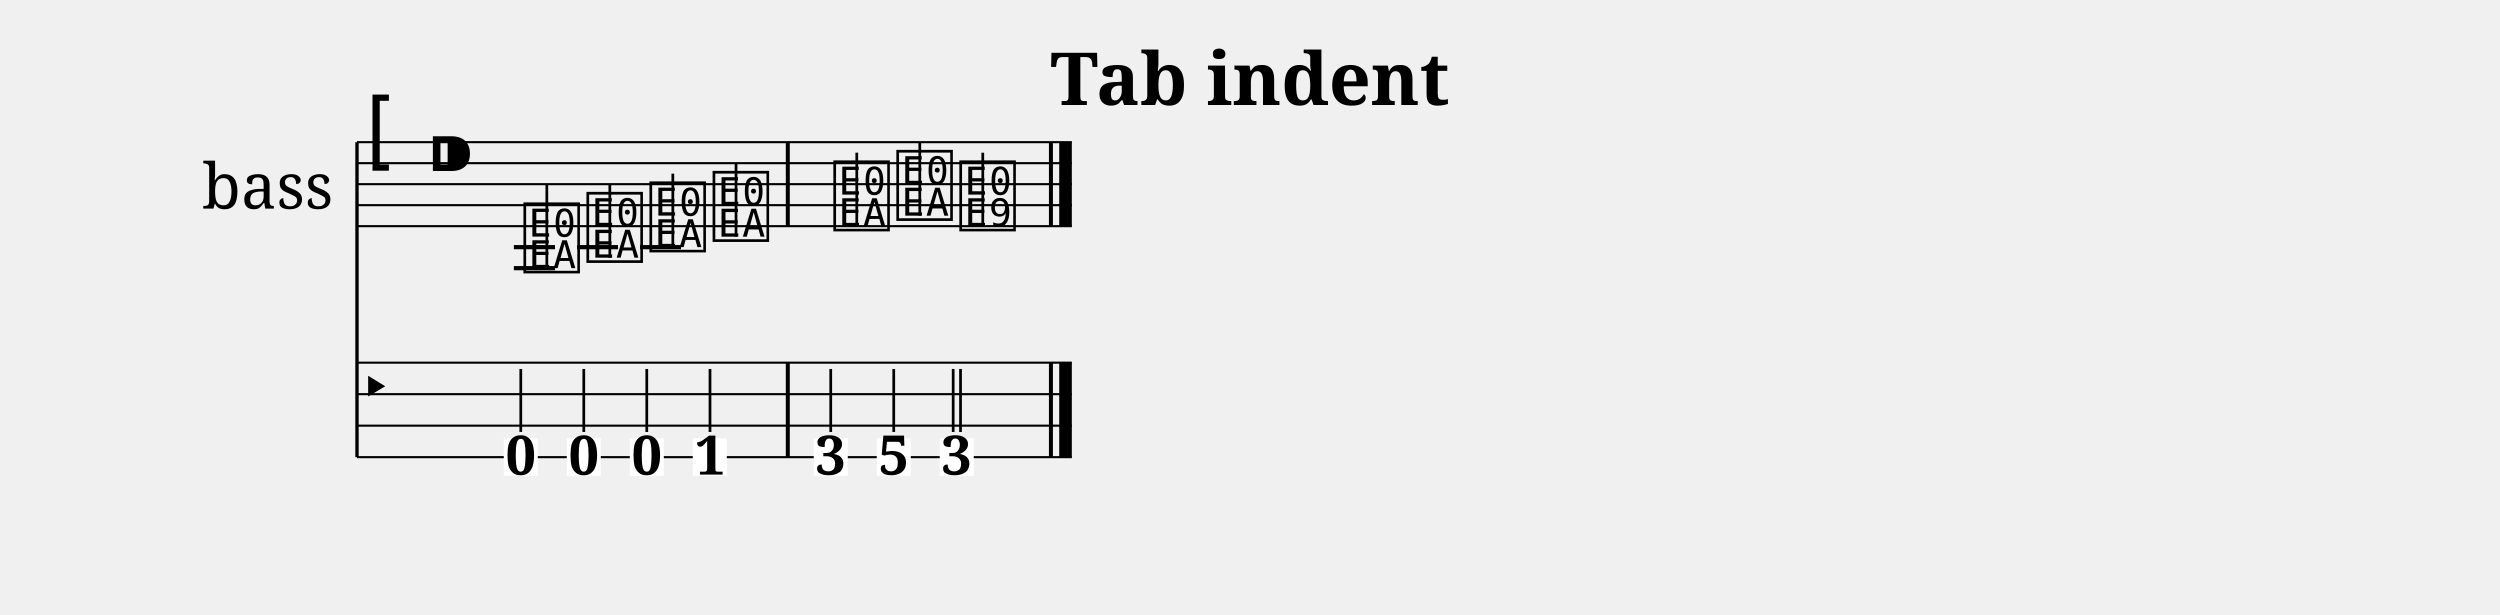
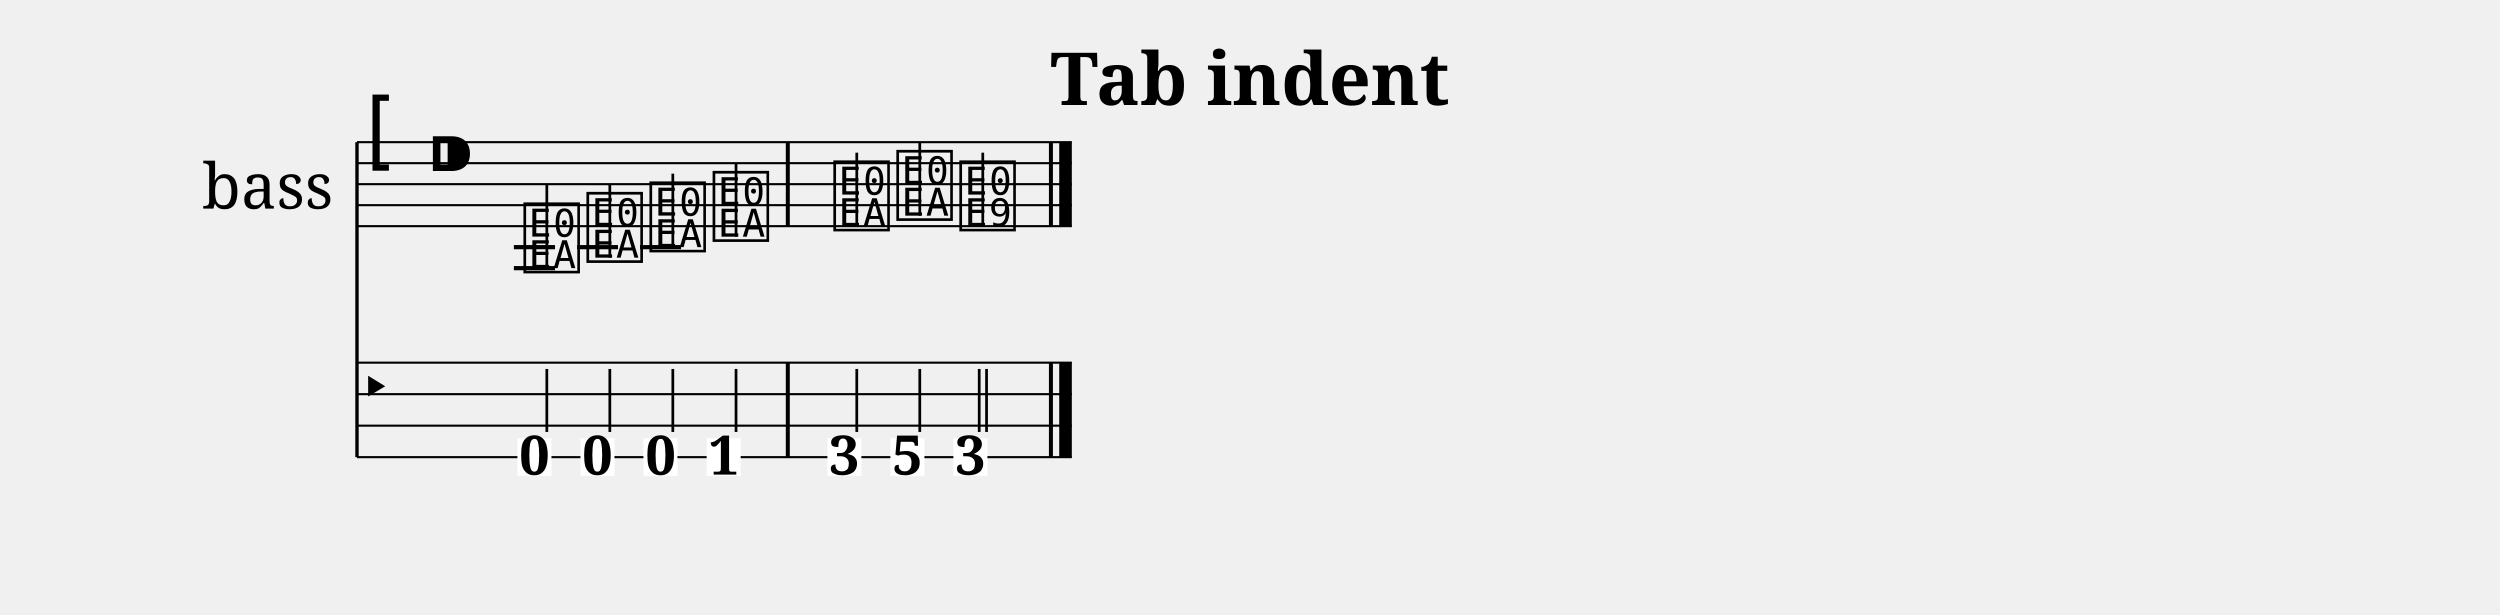
<svg xmlns="http://www.w3.org/2000/svg" width="1190.5" height="292.7" viewBox="0 0 119.05 29.27">
  <style>
  @font-face { font-family: 'Emmentaler'; src: local('Emmentaler'); }
  .music { font-family: 'Emmentaler', serif; }
</style>
  <text x="59.52" y="5.00" font-size="3.49" font-family="serif" font-weight="bold" text-anchor="middle" data-pos="229">Tab indent</text>
  <g transform="translate(8.50,0.00) scale(1,1)">
    <text x="4.25" y="8.77" font-size="3.00" font-family="serif" text-anchor="middle" dominant-baseline="central">bass</text>
    <line x1="8.50" y1="6.77" x2="8.50" y2="21.77" stroke="#000000" stroke-width="0.160" />
    <line x1="8.50" y1="6.77" x2="42.54" y2="6.77" stroke="#000000" stroke-width="0.100" />
    <line x1="8.50" y1="7.77" x2="42.54" y2="7.77" stroke="#000000" stroke-width="0.100" />
    <line x1="8.50" y1="8.77" x2="42.54" y2="8.77" stroke="#000000" stroke-width="0.100" />
    <line x1="8.50" y1="9.77" x2="42.54" y2="9.77" stroke="#000000" stroke-width="0.100" />
    <line x1="8.50" y1="10.77" x2="42.54" y2="10.77" stroke="#000000" stroke-width="0.100" />
    <text class="music" x="8.80" y="7.77" font-size="4.00"></text>
    <text class="music" x="11.80" y="8.77" font-size="4.00" data-pos="242"></text>
    <line x1="15.97" y1="11.77" x2="17.93" y2="11.77" stroke="#000000" stroke-width="0.200" />
    <line x1="15.97" y1="12.77" x2="17.93" y2="12.77" stroke="#000000" stroke-width="0.200" />
    <line x1="18.98" y1="11.77" x2="20.93" y2="11.77" stroke="#000000" stroke-width="0.200" />
    <line x1="21.98" y1="11.77" x2="23.93" y2="11.77" stroke="#000000" stroke-width="0.200" />
    <text class="music" x="16.30" y="12.77" font-size="4.00" data-pos="305"></text>
    <line x1="17.54" y1="12.77" x2="17.54" y2="8.77" stroke="#000000" stroke-width="0.130" />
    <text class="music" x="19.30" y="12.27" font-size="4.00" data-pos="307"></text>
    <line x1="20.54" y1="12.27" x2="20.54" y2="8.77" stroke="#000000" stroke-width="0.130" />
    <text class="music" x="22.30" y="11.77" font-size="4.00" data-pos="309"></text>
    <line x1="23.54" y1="11.77" x2="23.54" y2="8.27" stroke="#000000" stroke-width="0.130" />
    <text class="music" x="25.31" y="11.27" font-size="4.00" data-pos="311"></text>
    <line x1="26.55" y1="11.27" x2="26.55" y2="7.77" stroke="#000000" stroke-width="0.130" />
    <text class="music" x="31.06" y="10.77" font-size="4.00" data-pos="315"></text>
    <line x1="32.30" y1="10.77" x2="32.30" y2="7.27" stroke="#000000" stroke-width="0.130" />
    <text class="music" x="34.06" y="10.27" font-size="4.00" data-pos="317"></text>
    <line x1="35.30" y1="10.27" x2="35.30" y2="6.77" stroke="#000000" stroke-width="0.130" />
    <text class="music" x="37.06" y="10.77" font-size="4.00" data-pos="319"></text>
    <line x1="38.30" y1="10.77" x2="38.30" y2="7.27" stroke="#000000" stroke-width="0.130" />
    <rect x="28.92" y="6.77" width="0.19" height="4.00" fill="#000000" />
    <rect x="41.45" y="6.77" width="0.19" height="4.00" fill="#000000" />
    <rect x="41.94" y="6.77" width="0.60" height="4.00" fill="#000000" />
    <line x1="8.50" y1="17.27" x2="42.54" y2="17.27" stroke="#000000" stroke-width="0.100" />
    <line x1="8.50" y1="18.77" x2="42.54" y2="18.77" stroke="#000000" stroke-width="0.100" />
    <line x1="8.50" y1="20.27" x2="42.54" y2="20.27" stroke="#000000" stroke-width="0.100" />
    <line x1="8.50" y1="21.77" x2="42.54" y2="21.77" stroke="#000000" stroke-width="0.100" />
    <text class="music" x="8.50" y="19.52" font-size="3.11"></text>
    <rect x="28.92" y="17.27" width="0.19" height="4.50" fill="#000000" />
    <rect x="41.45" y="17.27" width="0.19" height="4.50" fill="#000000" />
    <rect x="41.94" y="17.27" width="0.60" height="4.50" fill="#000000" />
-     <rect x="15.49" y="20.87" width="1.62" height="1.79" fill="#FFFFFF" data-pos="305" />
-     <text x="16.30" y="22.60" font-size="2.60" font-family="serif" font-weight="bold" text-anchor="middle" fill="#000000" data-pos="305">0</text>
-     <line x1="16.30" y1="20.57" x2="16.30" y2="17.57" stroke="#000000" stroke-width="0.130" />
-     <rect x="18.49" y="20.87" width="1.62" height="1.79" fill="#FFFFFF" data-pos="307" />
-     <text x="19.30" y="22.60" font-size="2.60" font-family="serif" font-weight="bold" text-anchor="middle" fill="#000000" data-pos="307">0</text>
-     <line x1="19.30" y1="20.57" x2="19.30" y2="17.57" stroke="#000000" stroke-width="0.130" />
-     <rect x="21.49" y="20.87" width="1.62" height="1.79" fill="#FFFFFF" data-pos="309" />
-     <text x="22.30" y="22.60" font-size="2.60" font-family="serif" font-weight="bold" text-anchor="middle" fill="#000000" data-pos="309">0</text>
-     <line x1="22.30" y1="20.57" x2="22.30" y2="17.57" stroke="#000000" stroke-width="0.130" />
-     <rect x="24.49" y="20.87" width="1.62" height="1.79" fill="#FFFFFF" data-pos="311" />
-     <text x="25.31" y="22.60" font-size="2.60" font-family="serif" font-weight="bold" text-anchor="middle" fill="#000000" data-pos="311">1</text>
-     <line x1="25.31" y1="20.57" x2="25.31" y2="17.57" stroke="#000000" stroke-width="0.130" />
-     <rect x="30.25" y="20.87" width="1.62" height="1.79" fill="#FFFFFF" data-pos="315" />
-     <text x="31.06" y="22.60" font-size="2.60" font-family="serif" font-weight="bold" text-anchor="middle" fill="#000000" data-pos="315">3</text>
-     <line x1="31.06" y1="20.57" x2="31.06" y2="17.57" stroke="#000000" stroke-width="0.130" />
-     <rect x="33.25" y="20.87" width="1.62" height="1.79" fill="#FFFFFF" data-pos="317" />
-     <text x="34.06" y="22.60" font-size="2.60" font-family="serif" font-weight="bold" text-anchor="middle" fill="#000000" data-pos="317">5</text>
-     <line x1="34.06" y1="20.57" x2="34.06" y2="17.57" stroke="#000000" stroke-width="0.130" />
-     <rect x="36.25" y="20.87" width="1.62" height="1.79" fill="#FFFFFF" data-pos="319" />
-     <text x="37.06" y="22.60" font-size="2.60" font-family="serif" font-weight="bold" text-anchor="middle" fill="#000000" data-pos="319">3</text>
-     <line x1="36.89" y1="20.57" x2="36.89" y2="17.57" stroke="#000000" stroke-width="0.130" />
-     <line x1="37.24" y1="20.57" x2="37.24" y2="17.57" stroke="#000000" stroke-width="0.130" />
+     <rect x="16.14" y="20.87" width="1.62" height="1.79" fill="#FFFFFF" data-pos="305" />
+     <text x="16.95" y="22.60" font-size="2.60" font-family="serif" font-weight="bold" text-anchor="middle" fill="#000000" data-pos="305">0</text>
+     <line x1="17.54" y1="20.57" x2="17.54" y2="17.57" stroke="#000000" stroke-width="0.130" />
+     <rect x="19.14" y="20.87" width="1.62" height="1.79" fill="#FFFFFF" data-pos="307" />
+     <text x="19.95" y="22.60" font-size="2.60" font-family="serif" font-weight="bold" text-anchor="middle" fill="#000000" data-pos="307">0</text>
+     <line x1="20.54" y1="20.57" x2="20.54" y2="17.57" stroke="#000000" stroke-width="0.130" />
+     <rect x="22.14" y="20.87" width="1.62" height="1.79" fill="#FFFFFF" data-pos="309" />
+     <text x="22.96" y="22.60" font-size="2.60" font-family="serif" font-weight="bold" text-anchor="middle" fill="#000000" data-pos="309">0</text>
+     <line x1="23.54" y1="20.57" x2="23.54" y2="17.57" stroke="#000000" stroke-width="0.130" />
+     <rect x="25.15" y="20.87" width="1.62" height="1.79" fill="#FFFFFF" data-pos="311" />
+     <text x="25.96" y="22.60" font-size="2.60" font-family="serif" font-weight="bold" text-anchor="middle" fill="#000000" data-pos="311">1</text>
+     <line x1="26.55" y1="20.57" x2="26.55" y2="17.57" stroke="#000000" stroke-width="0.130" />
+     <rect x="30.90" y="20.87" width="1.62" height="1.79" fill="#FFFFFF" data-pos="315" />
+     <text x="31.71" y="22.60" font-size="2.60" font-family="serif" font-weight="bold" text-anchor="middle" fill="#000000" data-pos="315">3</text>
+     <line x1="32.30" y1="20.57" x2="32.30" y2="17.57" stroke="#000000" stroke-width="0.130" />
+     <rect x="33.90" y="20.87" width="1.62" height="1.79" fill="#FFFFFF" data-pos="317" />
+     <text x="34.71" y="22.60" font-size="2.60" font-family="serif" font-weight="bold" text-anchor="middle" fill="#000000" data-pos="317">5</text>
+     <line x1="35.30" y1="20.57" x2="35.30" y2="17.57" stroke="#000000" stroke-width="0.130" />
+     <rect x="36.90" y="20.87" width="1.62" height="1.79" fill="#FFFFFF" data-pos="319" />
+     <text x="37.72" y="22.60" font-size="2.60" font-family="serif" font-weight="bold" text-anchor="middle" fill="#000000" data-pos="319">3</text>
+     <line x1="38.13" y1="20.57" x2="38.13" y2="17.57" stroke="#000000" stroke-width="0.130" />
+     <line x1="38.48" y1="20.57" x2="38.48" y2="17.57" stroke="#000000" stroke-width="0.130" />
  </g>
</svg>
